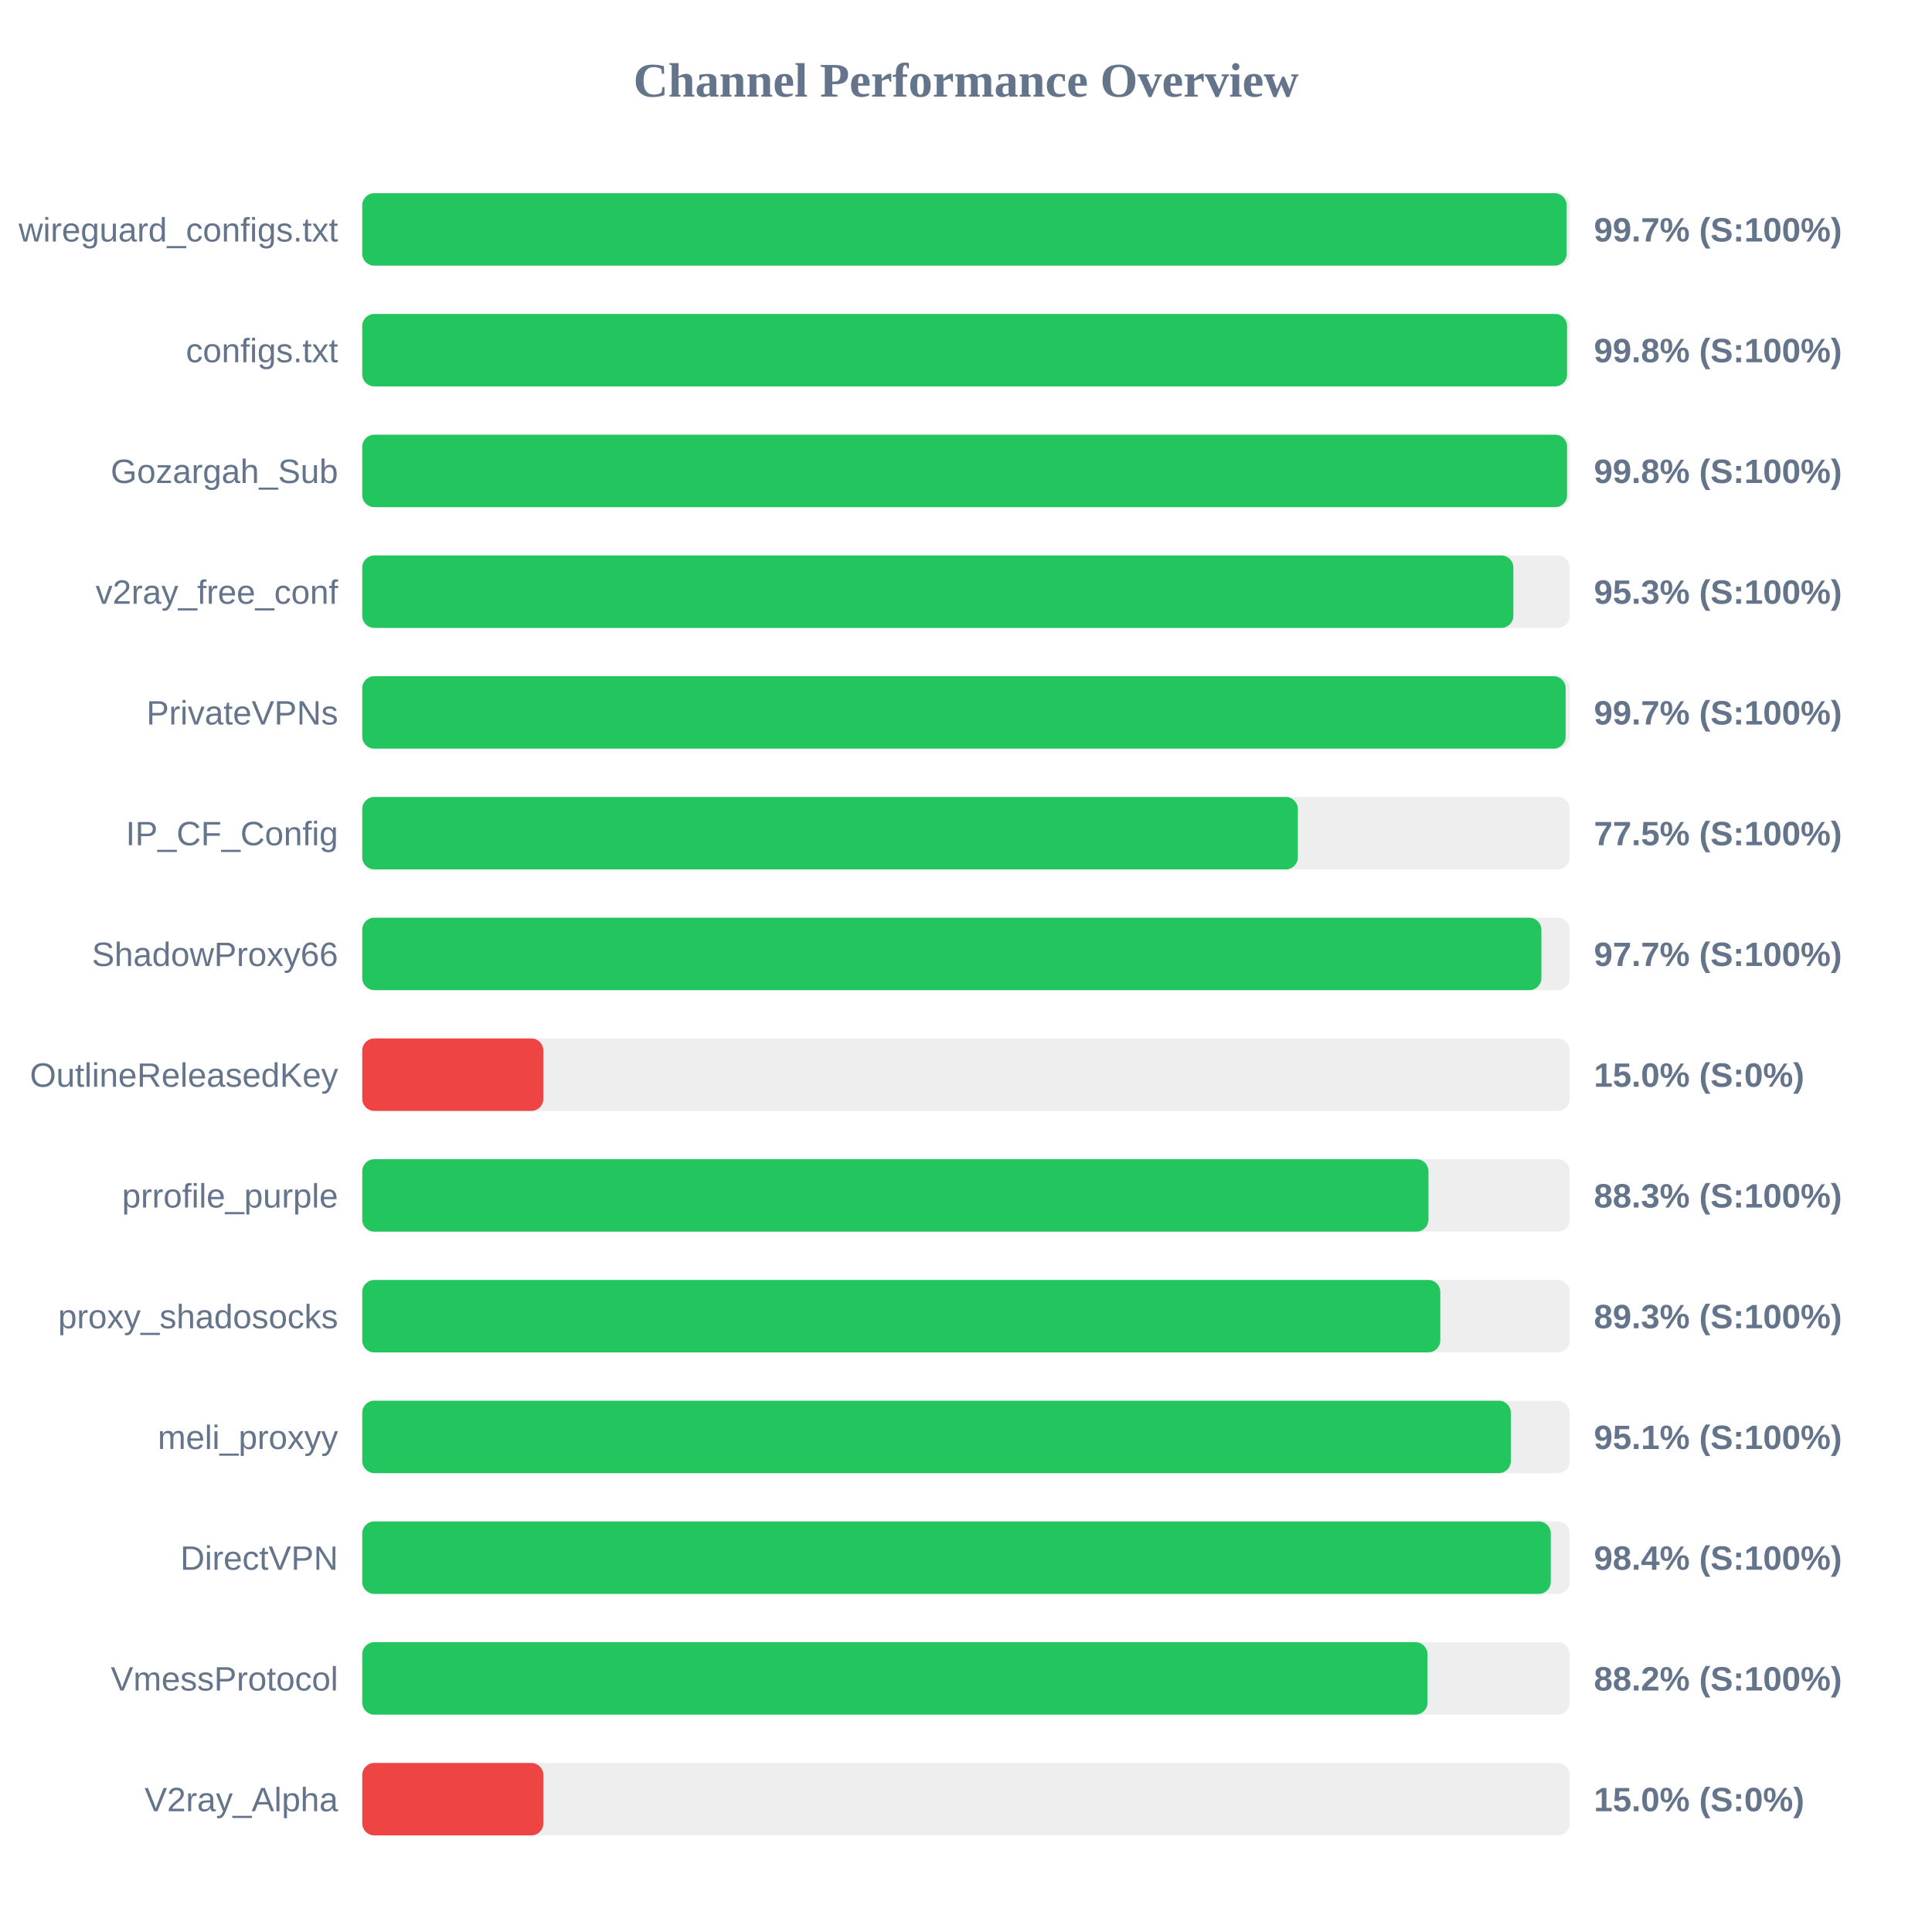
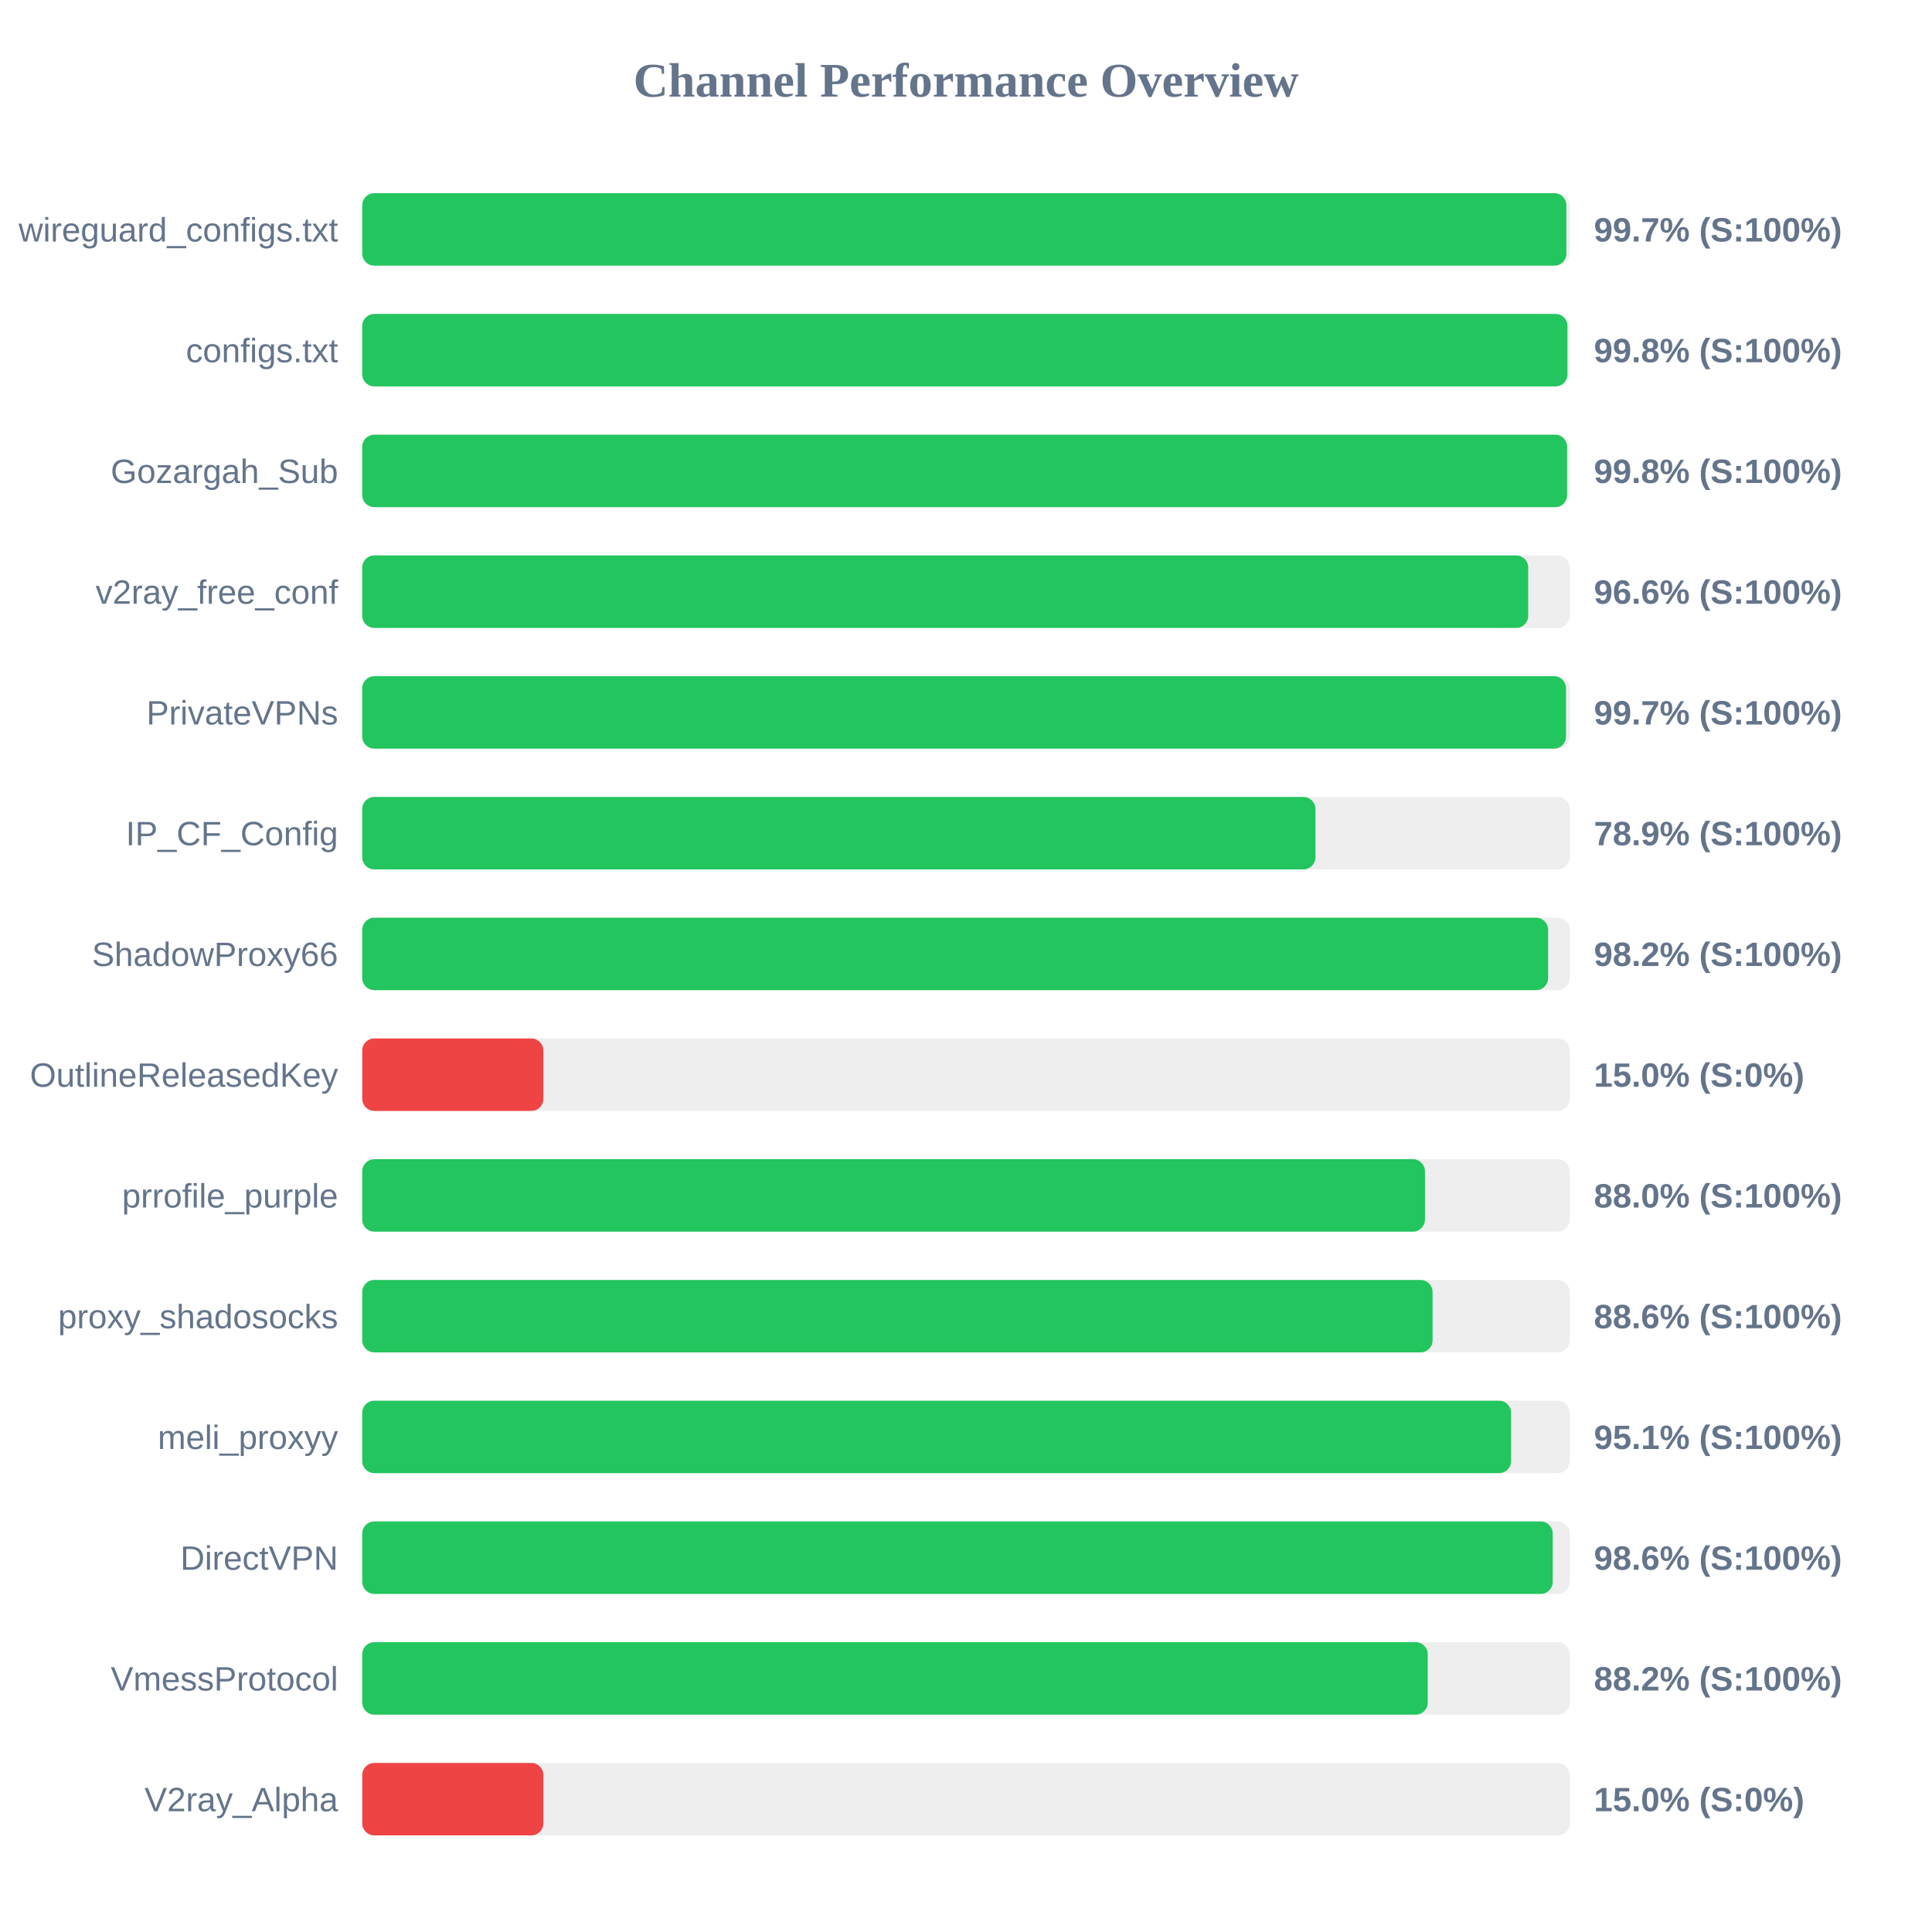
<svg xmlns="http://www.w3.org/2000/svg" width="800" height="800" version="1.1">
  <style>
        .row { font: 14px Arial; fill: #64748b; }
        .score { font: bold 14px Arial; fill: #64748b; }
    </style>
  <text x="400" y="40" text-anchor="middle" font-size="20px" font-weight="bold" fill="#64748b">Channel Performance Overview</text>
  <rect x="150" y="80" width="500" height="30" fill="#eee" rx="5" />
-   <rect x="150" y="80" width="498.7" height="30" fill="#22c55e" rx="5" />
+   <rect x="150" y="80" width="498.6" height="30" fill="#22c55e" rx="5" />
  <text x="140" y="100" text-anchor="end" class="row">wireguard_configs.txt</text>
  <text x="660" y="100" text-anchor="start" class="score">99.7% (S:100%)</text>
  <rect x="150" y="130" width="500" height="30" fill="#eee" rx="5" />
-   <rect x="150" y="130" width="498.9" height="30" fill="#22c55e" rx="5" />
+   <rect x="150" y="130" width="499.05" height="30" fill="#22c55e" rx="5" />
  <text x="140" y="150" text-anchor="end" class="row">configs.txt</text>
  <text x="660" y="150" text-anchor="start" class="score">99.8% (S:100%)</text>
  <rect x="150" y="180" width="500" height="30" fill="#eee" rx="5" />
  <rect x="150" y="180" width="498.9" height="30" fill="#22c55e" rx="5" />
  <text x="140" y="200" text-anchor="end" class="row">Gozargah_Sub</text>
  <text x="660" y="200" text-anchor="start" class="score">99.8% (S:100%)</text>
  <rect x="150" y="230" width="500" height="30" fill="#eee" rx="5" />
-   <rect x="150" y="230" width="476.65" height="30" fill="#22c55e" rx="5" />
+   <rect x="150" y="230" width="482.8" height="30" fill="#22c55e" rx="5" />
  <text x="140" y="250" text-anchor="end" class="row">v2ray_free_conf</text>
-   <text x="660" y="250" text-anchor="start" class="score">95.3% (S:100%)</text>
+   <text x="660" y="250" text-anchor="start" class="score">96.6% (S:100%)</text>
  <rect x="150" y="280" width="500" height="30" fill="#eee" rx="5" />
-   <rect x="150" y="280" width="498.3" height="30" fill="#22c55e" rx="5" />
+   <rect x="150" y="280" width="498.45" height="30" fill="#22c55e" rx="5" />
  <text x="140" y="300" text-anchor="end" class="row">PrivateVPNs</text>
  <text x="660" y="300" text-anchor="start" class="score">99.7% (S:100%)</text>
  <rect x="150" y="330" width="500" height="30" fill="#eee" rx="5" />
-   <rect x="150" y="330" width="387.4" height="30" fill="#22c55e" rx="5" />
+   <rect x="150" y="330" width="394.7" height="30" fill="#22c55e" rx="5" />
  <text x="140" y="350" text-anchor="end" class="row">IP_CF_Config</text>
-   <text x="660" y="350" text-anchor="start" class="score">77.5% (S:100%)</text>
+   <text x="660" y="350" text-anchor="start" class="score">78.9% (S:100%)</text>
  <rect x="150" y="380" width="500" height="30" fill="#eee" rx="5" />
-   <rect x="150" y="380" width="488.25" height="30" fill="#22c55e" rx="5" />
+   <rect x="150" y="380" width="491.05" height="30" fill="#22c55e" rx="5" />
  <text x="140" y="400" text-anchor="end" class="row">ShadowProxy66</text>
-   <text x="660" y="400" text-anchor="start" class="score">97.7% (S:100%)</text>
+   <text x="660" y="400" text-anchor="start" class="score">98.2% (S:100%)</text>
  <rect x="150" y="430" width="500" height="30" fill="#eee" rx="5" />
  <rect x="150" y="430" width="75.0" height="30" fill="#ef4444" rx="5" />
  <text x="140" y="450" text-anchor="end" class="row">OutlineReleasedKey</text>
  <text x="660" y="450" text-anchor="start" class="score">15.0% (S:0%)</text>
  <rect x="150" y="480" width="500" height="30" fill="#eee" rx="5" />
-   <rect x="150" y="480" width="441.5" height="30" fill="#22c55e" rx="5" />
+   <rect x="150" y="480" width="440.05" height="30" fill="#22c55e" rx="5" />
  <text x="140" y="500" text-anchor="end" class="row">prrofile_purple</text>
-   <text x="660" y="500" text-anchor="start" class="score">88.3% (S:100%)</text>
+   <text x="660" y="500" text-anchor="start" class="score">88.0% (S:100%)</text>
  <rect x="150" y="530" width="500" height="30" fill="#eee" rx="5" />
-   <rect x="150" y="530" width="446.4" height="30" fill="#22c55e" rx="5" />
+   <rect x="150" y="530" width="443.2" height="30" fill="#22c55e" rx="5" />
  <text x="140" y="550" text-anchor="end" class="row">proxy_shadosocks</text>
-   <text x="660" y="550" text-anchor="start" class="score">89.3% (S:100%)</text>
+   <text x="660" y="550" text-anchor="start" class="score">88.6% (S:100%)</text>
  <rect x="150" y="580" width="500" height="30" fill="#eee" rx="5" />
-   <rect x="150" y="580" width="475.6" height="30" fill="#22c55e" rx="5" />
+   <rect x="150" y="580" width="475.7" height="30" fill="#22c55e" rx="5" />
  <text x="140" y="600" text-anchor="end" class="row">meli_proxyy</text>
  <text x="660" y="600" text-anchor="start" class="score">95.1% (S:100%)</text>
  <rect x="150" y="630" width="500" height="30" fill="#eee" rx="5" />
-   <rect x="150" y="630" width="492.15" height="30" fill="#22c55e" rx="5" />
+   <rect x="150" y="630" width="492.95" height="30" fill="#22c55e" rx="5" />
  <text x="140" y="650" text-anchor="end" class="row">DirectVPN</text>
-   <text x="660" y="650" text-anchor="start" class="score">98.4% (S:100%)</text>
+   <text x="660" y="650" text-anchor="start" class="score">98.6% (S:100%)</text>
  <rect x="150" y="680" width="500" height="30" fill="#eee" rx="5" />
-   <rect x="150" y="680" width="441.1" height="30" fill="#22c55e" rx="5" />
+   <rect x="150" y="680" width="441.2" height="30" fill="#22c55e" rx="5" />
  <text x="140" y="700" text-anchor="end" class="row">VmessProtocol</text>
  <text x="660" y="700" text-anchor="start" class="score">88.2% (S:100%)</text>
  <rect x="150" y="730" width="500" height="30" fill="#eee" rx="5" />
  <rect x="150" y="730" width="75.0" height="30" fill="#ef4444" rx="5" />
  <text x="140" y="750" text-anchor="end" class="row">V2ray_Alpha</text>
  <text x="660" y="750" text-anchor="start" class="score">15.0% (S:0%)</text>
</svg>
